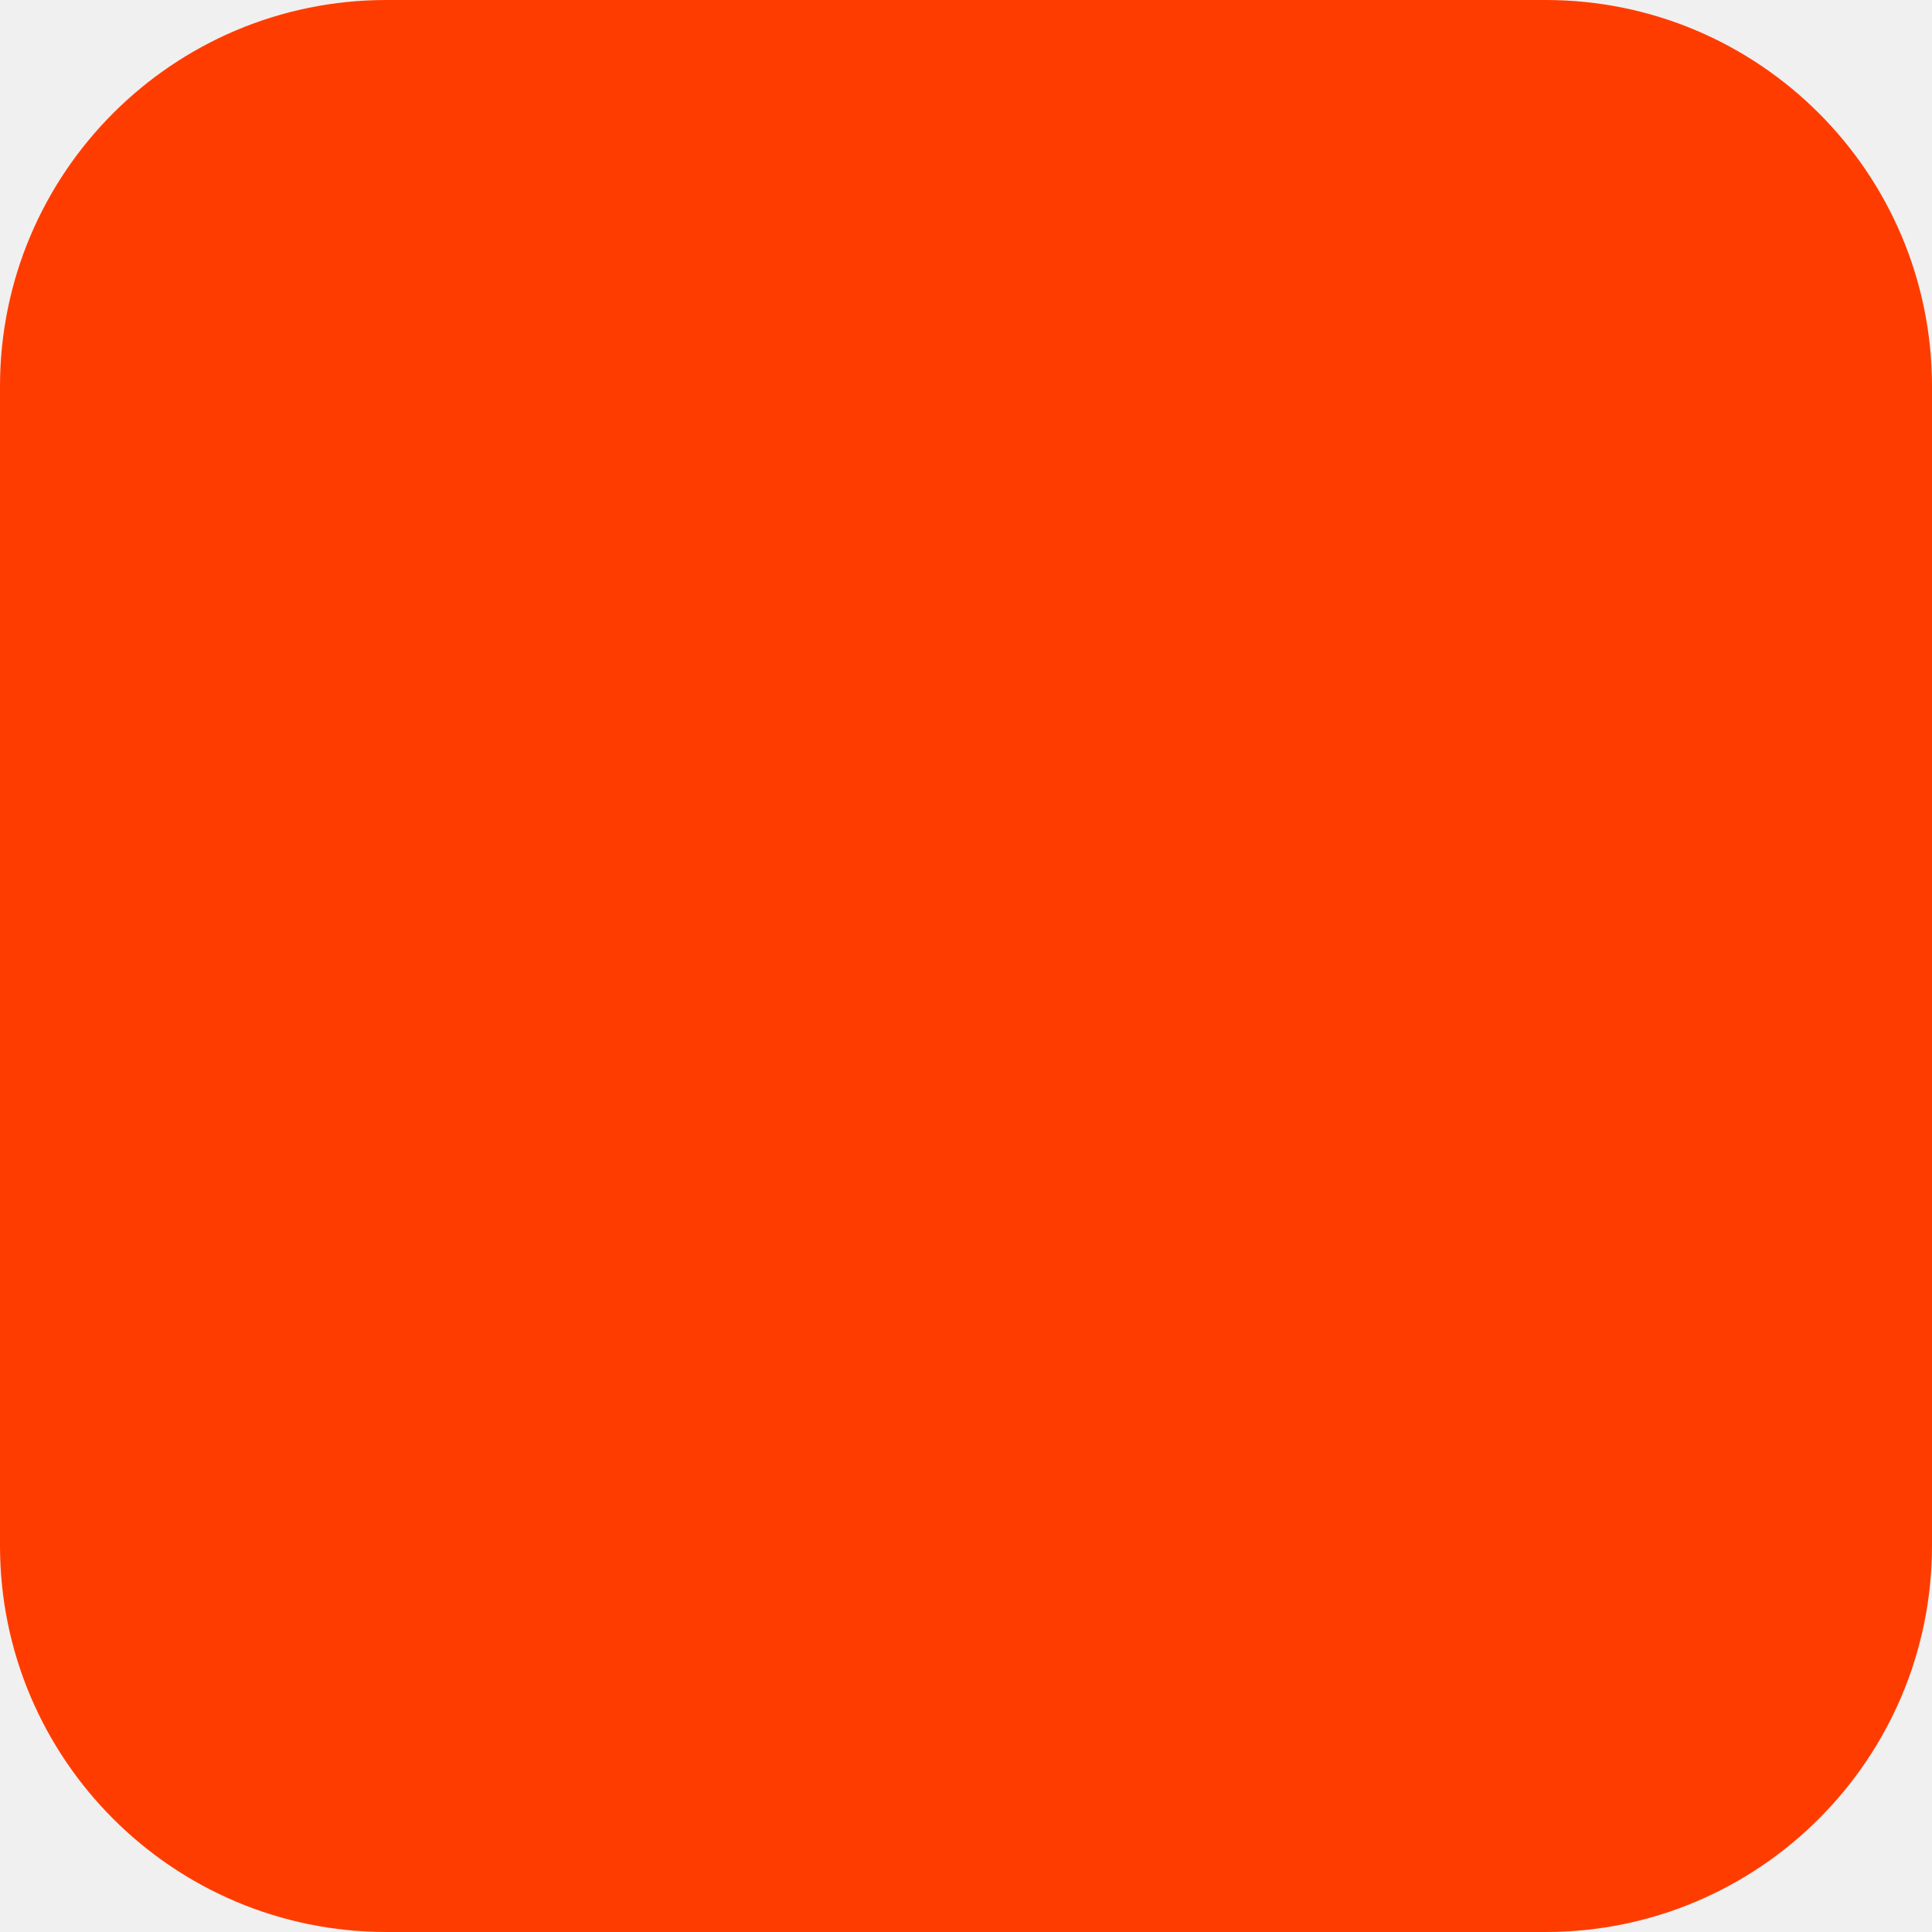
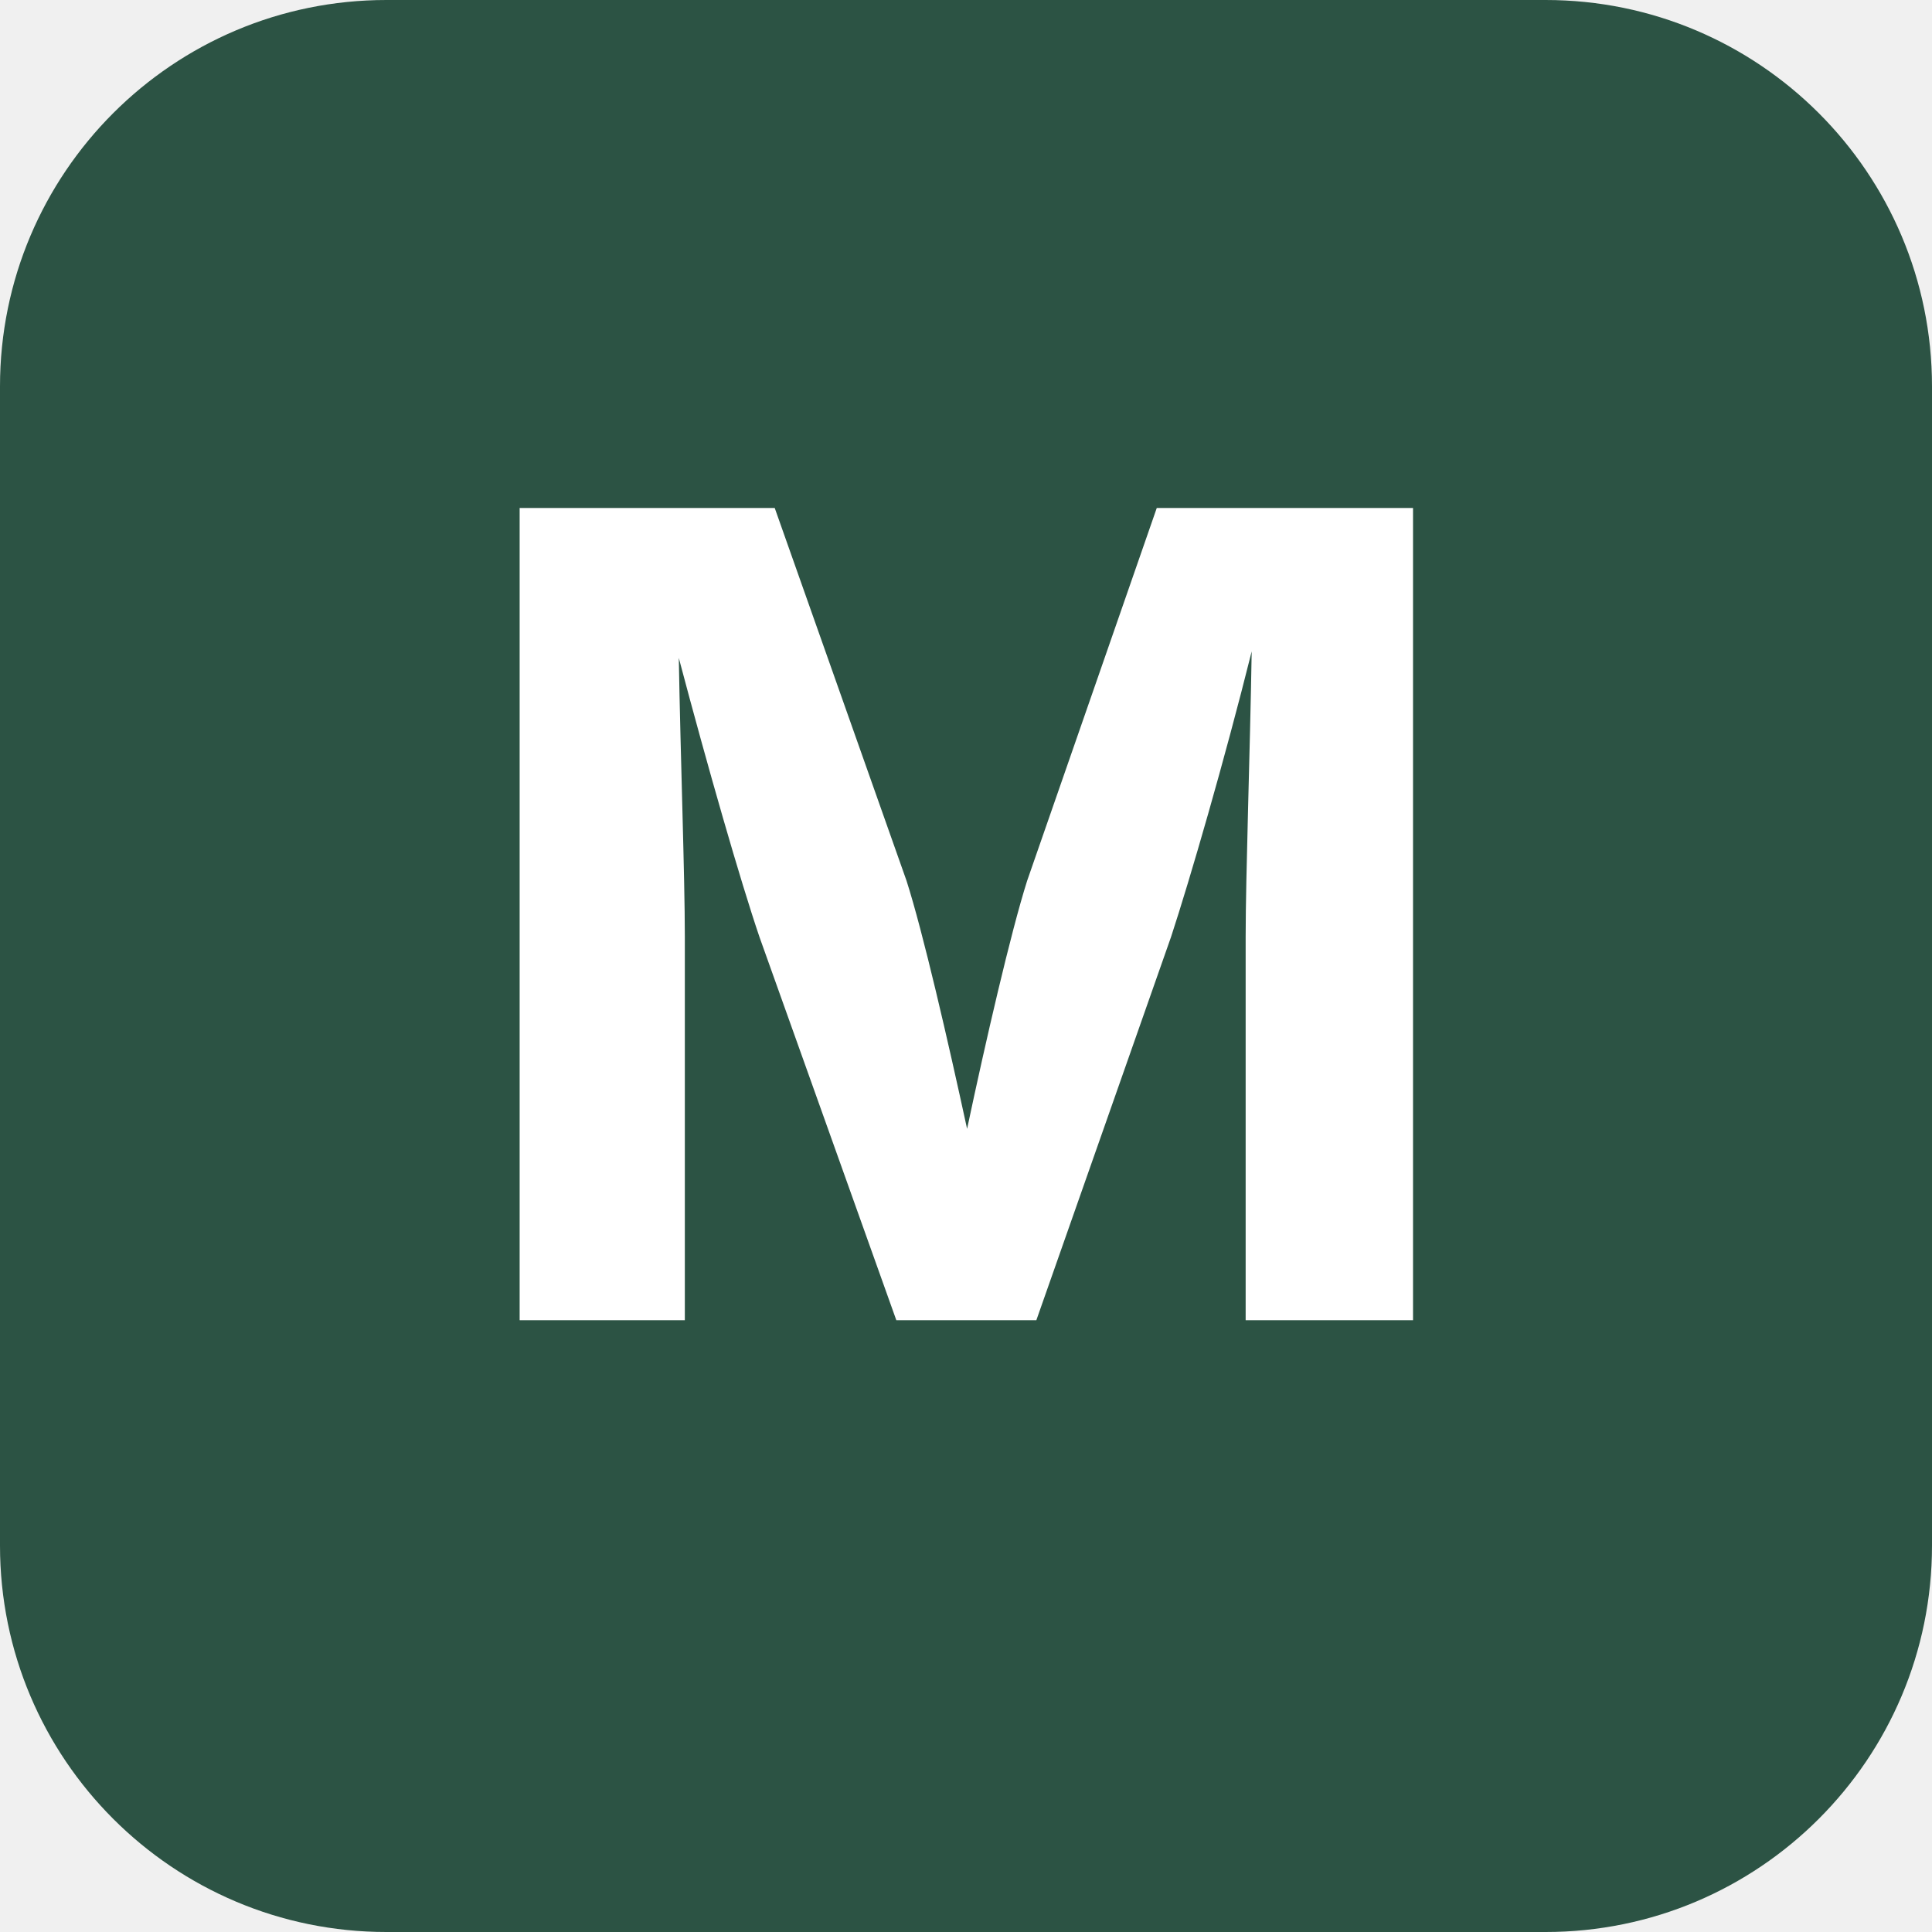
<svg xmlns="http://www.w3.org/2000/svg" width="180" height="180" viewBox="0 0 180 180" fill="none">
-   <rect width="180" height="180" rx="36" fill="#FF3C00" />
+   <rect width="180" height="180" rx="36" fill="#2C5344" />
+   <text x="90" y="123" text-anchor="middle" font-family="'Plus Jakarta Sans', Inter, sans-serif" font-weight="700" font-size="104" fill="#FFFFFF">M</text>
</svg>
